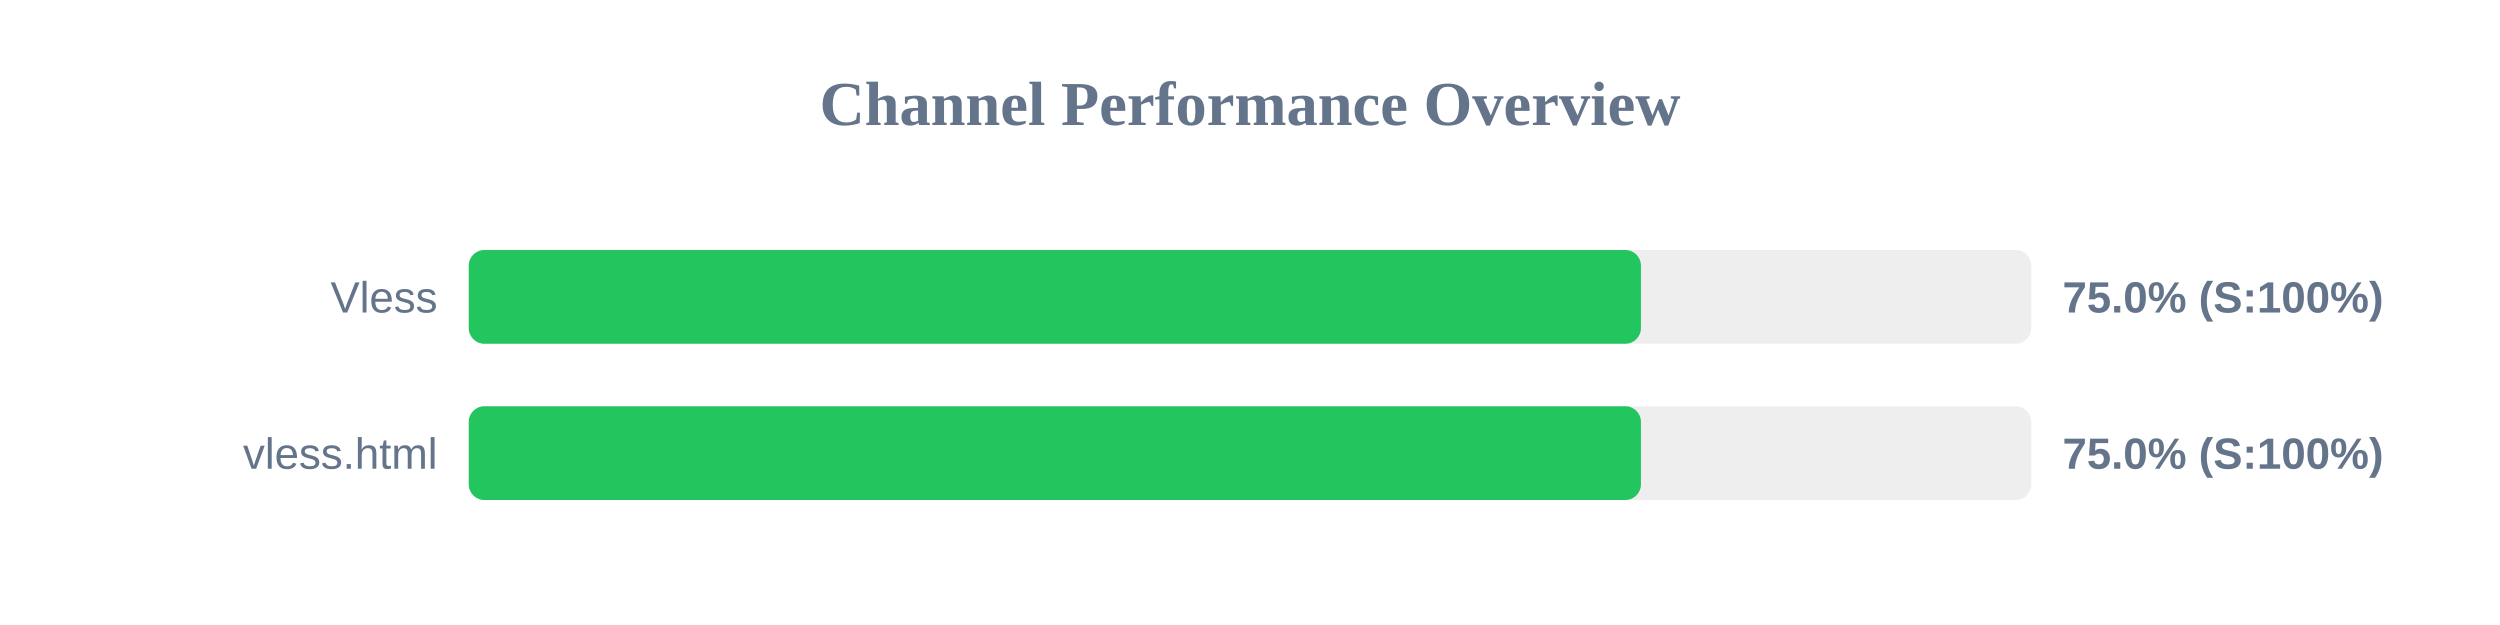
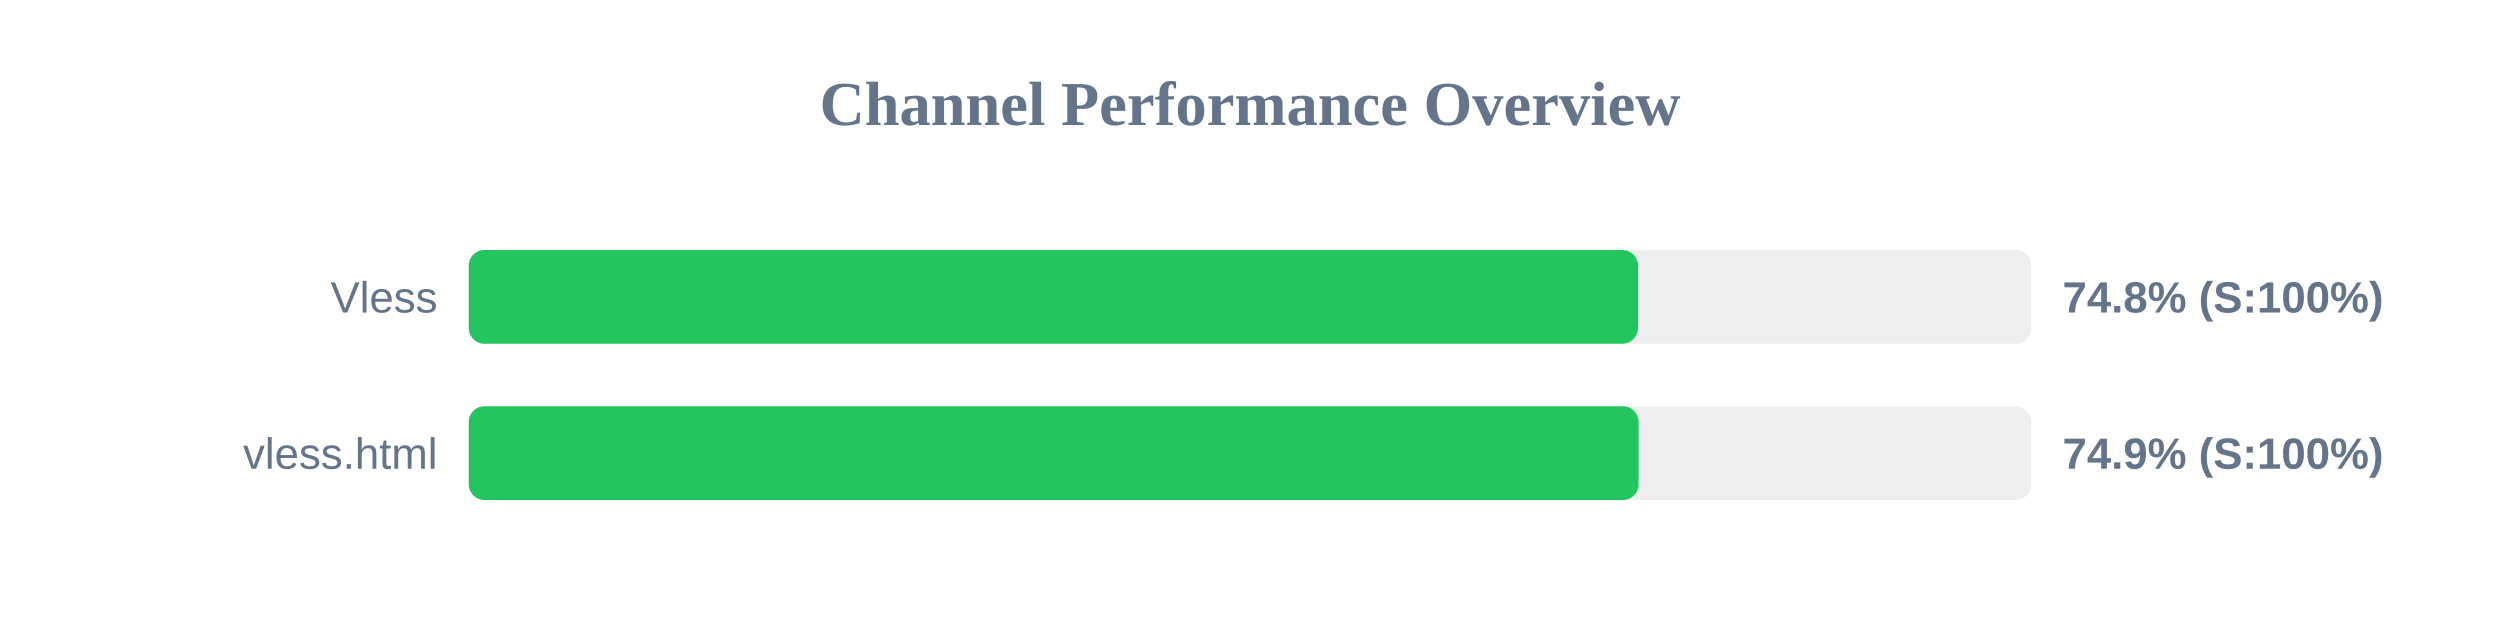
<svg xmlns="http://www.w3.org/2000/svg" width="800" height="200" version="1.1">
  <style>
        .row { font: 14px Arial; fill: #64748b; }
        .score { font: bold 14px Arial; fill: #64748b; }
    </style>
  <text x="400" y="40" text-anchor="middle" font-size="20px" font-weight="bold" fill="#64748b">Channel Performance Overview</text>
  <rect x="150" y="80" width="500" height="30" fill="#eee" rx="5" />
-   <rect x="150" y="80" width="375.1" height="30" fill="#22c55e" rx="5" />
+   <rect x="150" y="80" width="374.15" height="30" fill="#22c55e" rx="5" />
  <text x="140" y="100" text-anchor="end" class="row">Vless</text>
-   <text x="660" y="100" text-anchor="start" class="score">75.0% (S:100%)</text>
+   <text x="660" y="100" text-anchor="start" class="score">74.8% (S:100%)</text>
  <rect x="150" y="130" width="500" height="30" fill="#eee" rx="5" />
-   <rect x="150" y="130" width="375.1" height="30" fill="#22c55e" rx="5" />
+   <rect x="150" y="130" width="374.35" height="30" fill="#22c55e" rx="5" />
  <text x="140" y="150" text-anchor="end" class="row">vless.html</text>
-   <text x="660" y="150" text-anchor="start" class="score">75.0% (S:100%)</text>
+   <text x="660" y="150" text-anchor="start" class="score">74.9% (S:100%)</text>
</svg>
